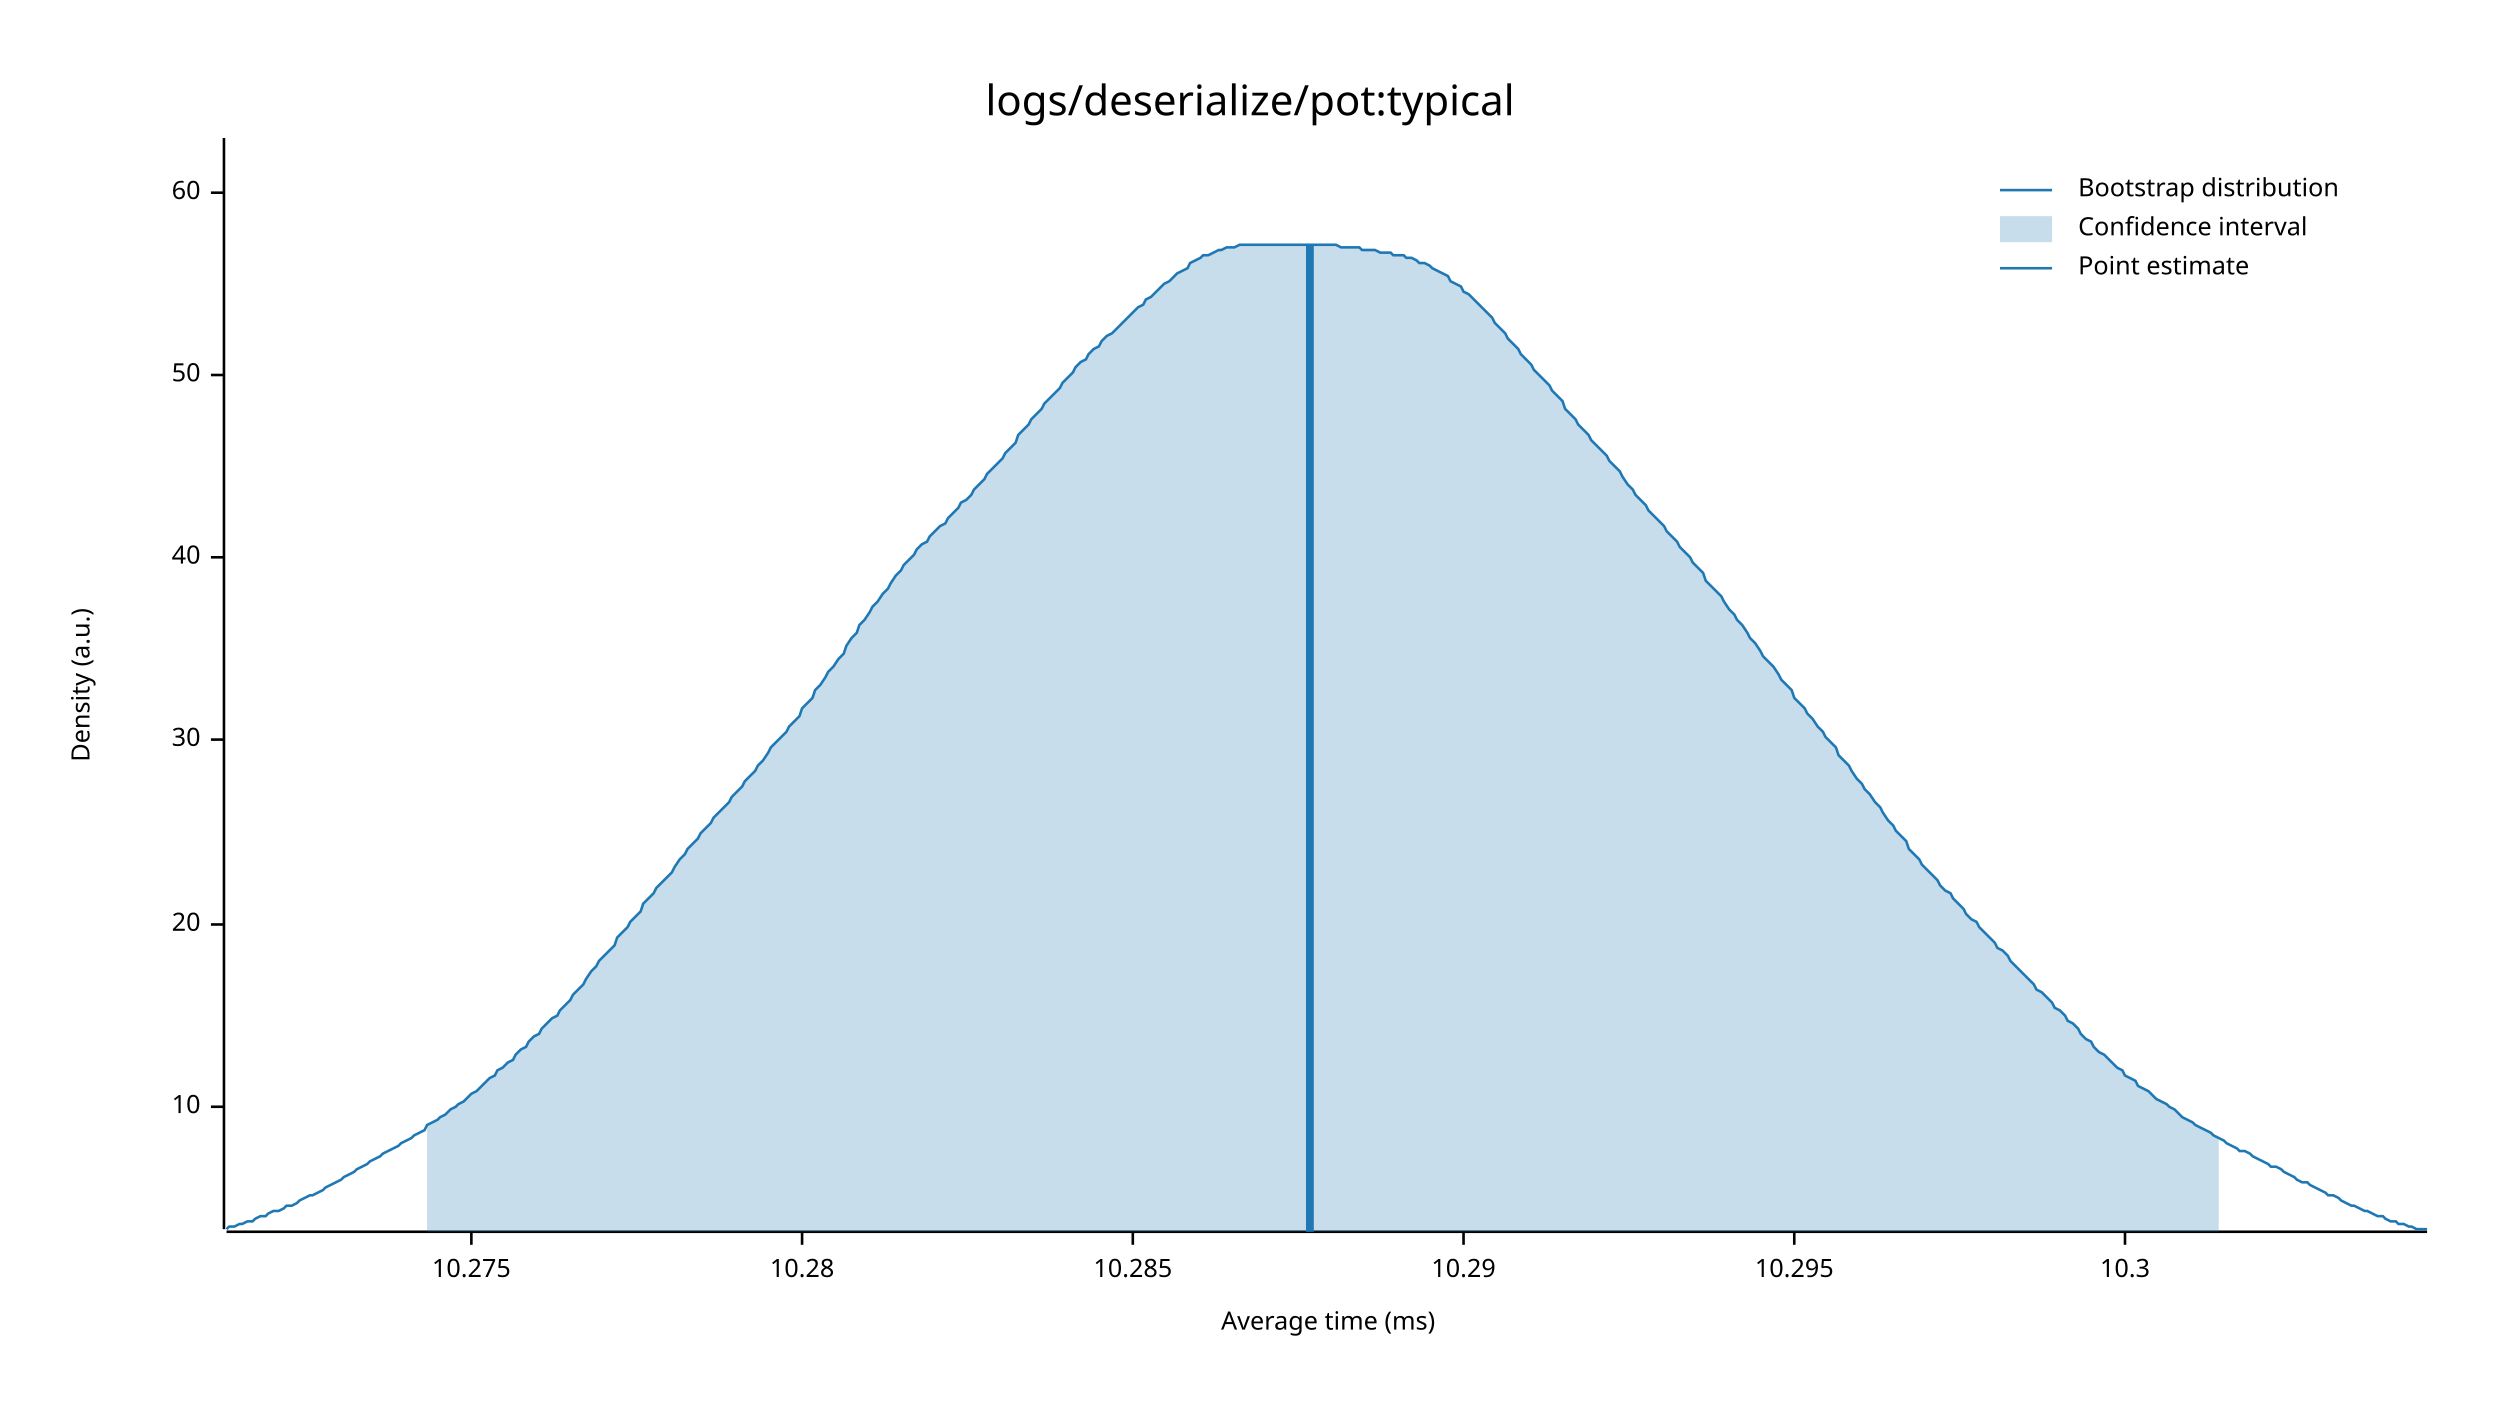
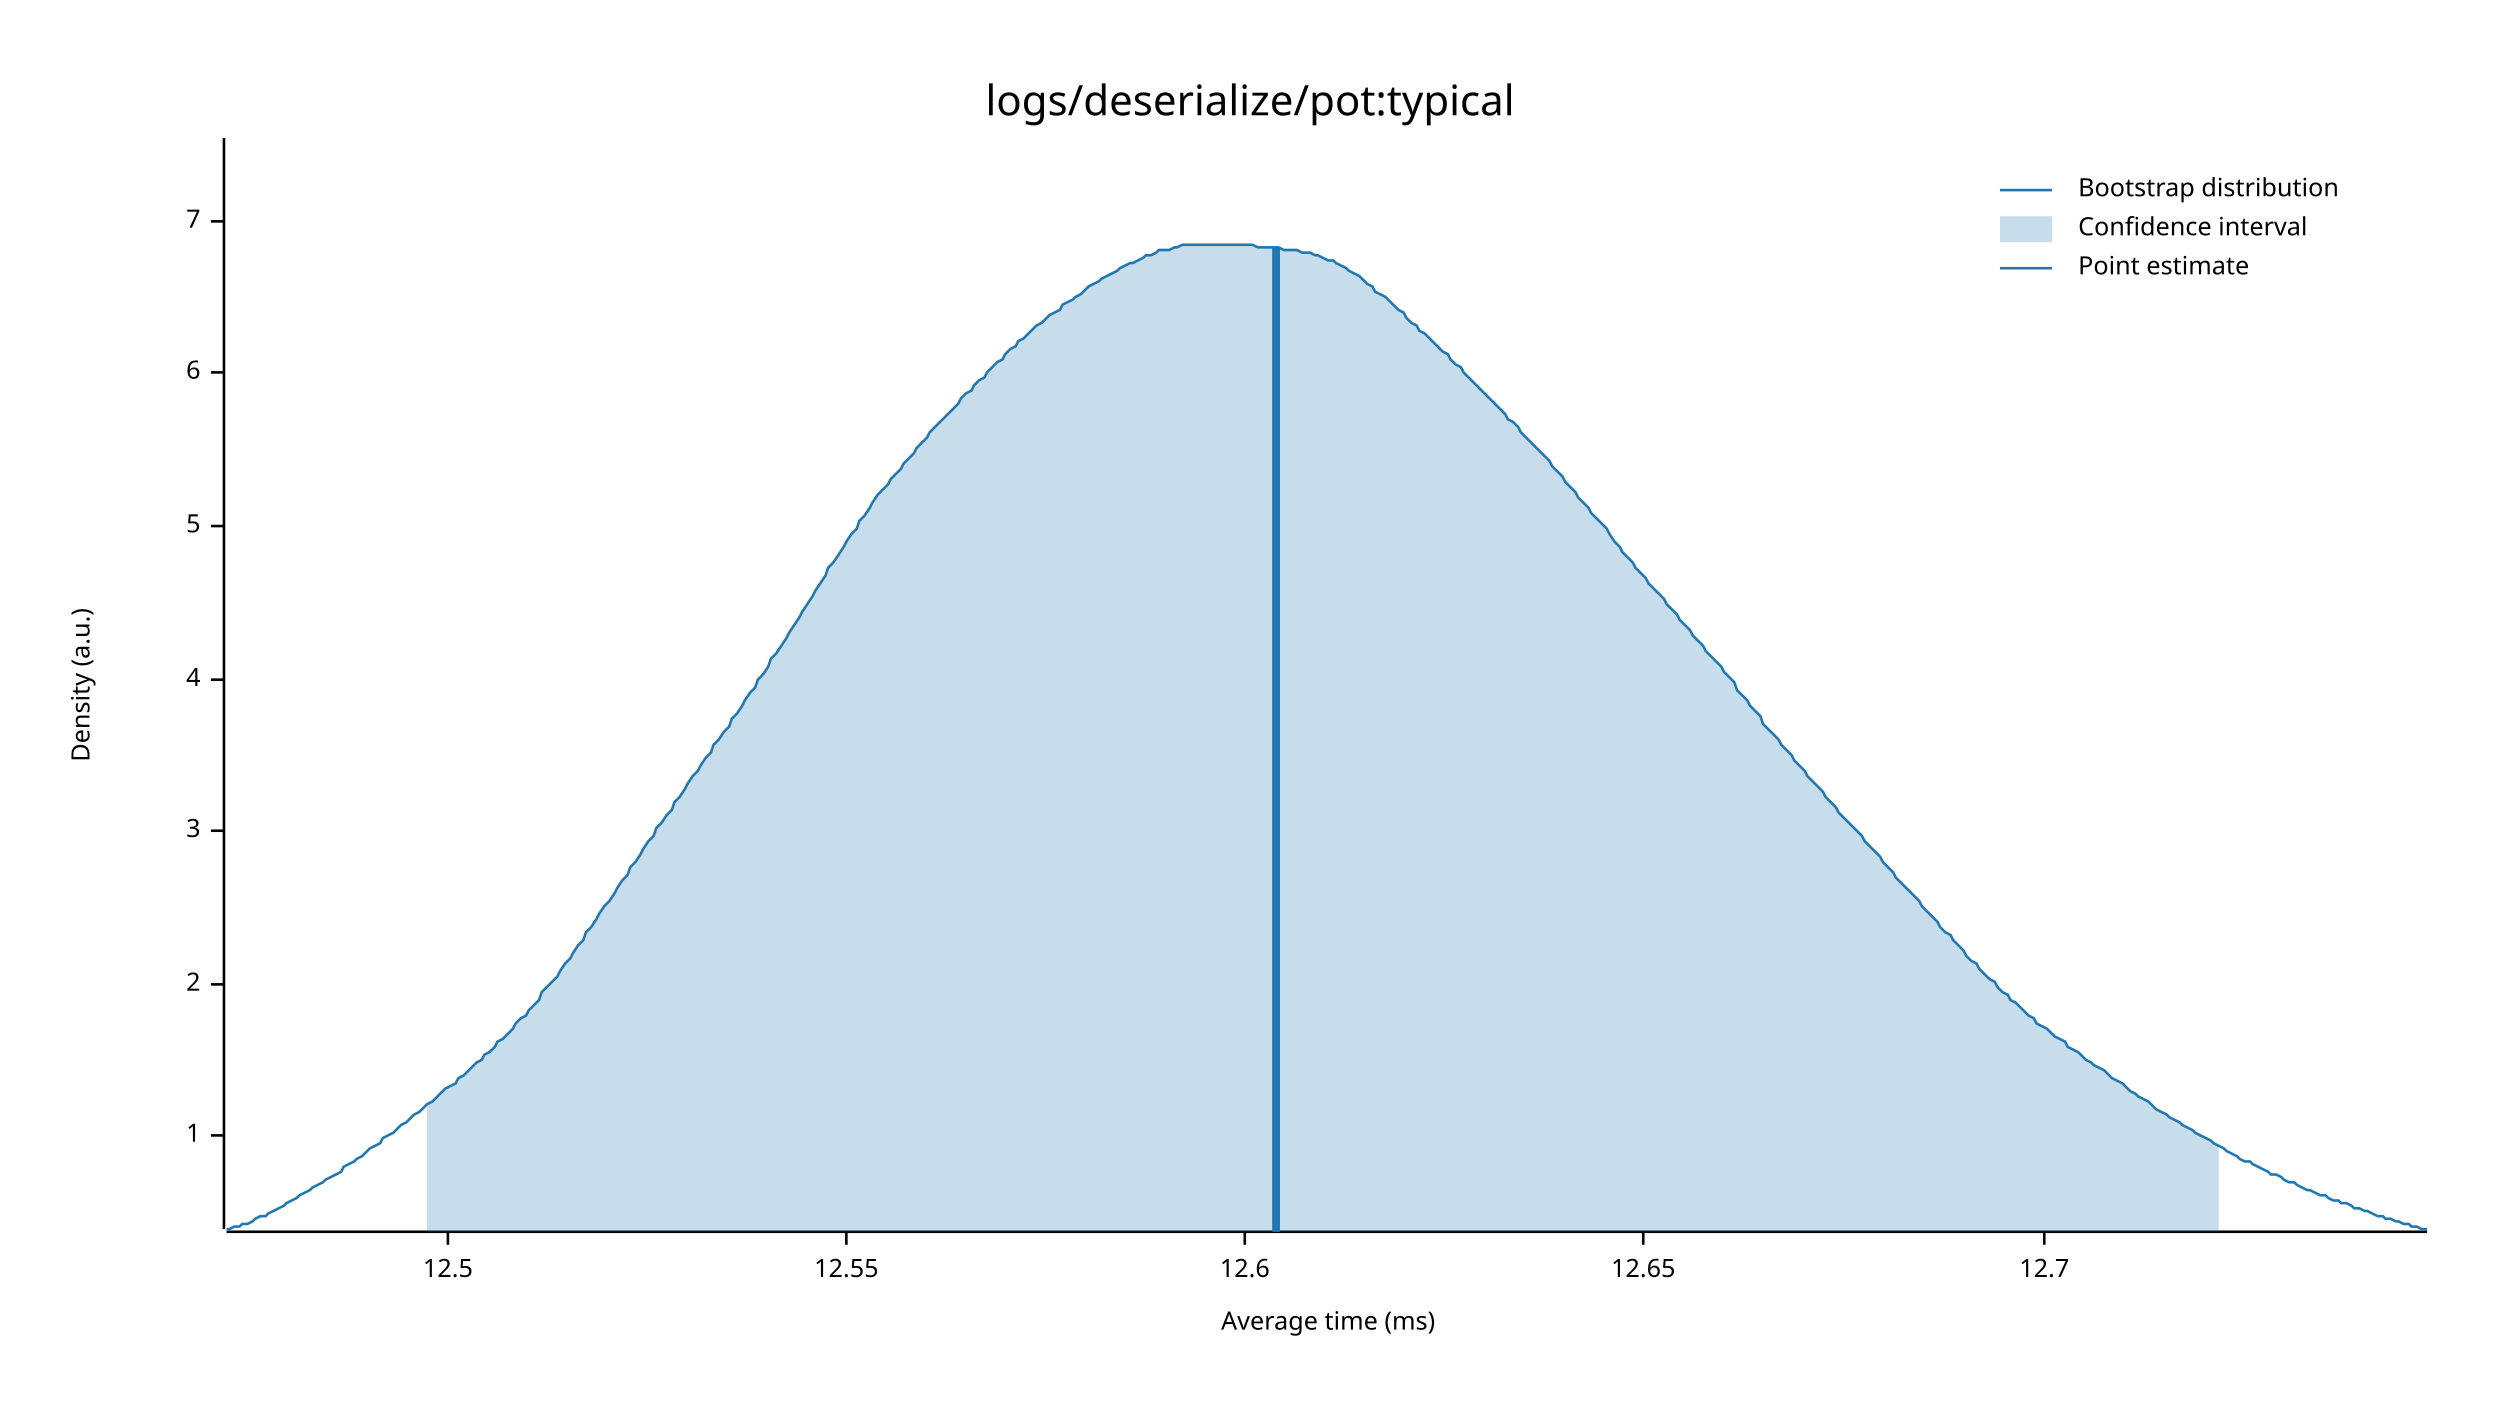
<svg xmlns="http://www.w3.org/2000/svg" style="background-color:#EEE;" width="960" height="540" viewBox="0 0 960 540">
  <text x="480" y="32" dy="0.76em" text-anchor="middle" font-family="sans-serif" font-size="16.129" opacity="1" fill="#000000">
logs/deserialize/pot:typical
</text>
  <text x="27" y="263" dy="0.76em" text-anchor="middle" font-family="sans-serif" font-size="9.677" opacity="1" fill="#000000" transform="rotate(270, 27, 263)">
Density (a.u.)
</text>
  <text x="510" y="513" dy="-0.5ex" text-anchor="middle" font-family="sans-serif" font-size="9.677" opacity="1" fill="#000000">
Average time (ms)
</text>
  <polyline fill="none" opacity="1" stroke="#000000" stroke-width="1" points="86,53 86,472 " />
-   <text x="77" y="425" dy="0.5ex" text-anchor="end" font-family="sans-serif" font-size="9.677" opacity="1" fill="#000000">
- 10
+   <text x="77" y="436" dy="0.5ex" text-anchor="end" font-family="sans-serif" font-size="9.677" opacity="1" fill="#000000">
+ 1
</text>
-   <polyline fill="none" opacity="1" stroke="#000000" stroke-width="1" points="81,425 86,425 " />
-   <text x="77" y="355" dy="0.5ex" text-anchor="end" font-family="sans-serif" font-size="9.677" opacity="1" fill="#000000">
- 20
+   <polyline fill="none" opacity="1" stroke="#000000" stroke-width="1" points="81,436 86,436 " />
+   <text x="77" y="378" dy="0.5ex" text-anchor="end" font-family="sans-serif" font-size="9.677" opacity="1" fill="#000000">
+ 2
</text>
-   <polyline fill="none" opacity="1" stroke="#000000" stroke-width="1" points="81,355 86,355 " />
-   <text x="77" y="284" dy="0.5ex" text-anchor="end" font-family="sans-serif" font-size="9.677" opacity="1" fill="#000000">
- 30
+   <polyline fill="none" opacity="1" stroke="#000000" stroke-width="1" points="81,378 86,378 " />
+   <text x="77" y="319" dy="0.5ex" text-anchor="end" font-family="sans-serif" font-size="9.677" opacity="1" fill="#000000">
+ 3
</text>
-   <polyline fill="none" opacity="1" stroke="#000000" stroke-width="1" points="81,284 86,284 " />
-   <text x="77" y="214" dy="0.5ex" text-anchor="end" font-family="sans-serif" font-size="9.677" opacity="1" fill="#000000">
- 40
+   <polyline fill="none" opacity="1" stroke="#000000" stroke-width="1" points="81,319 86,319 " />
+   <text x="77" y="261" dy="0.5ex" text-anchor="end" font-family="sans-serif" font-size="9.677" opacity="1" fill="#000000">
+ 4
</text>
-   <polyline fill="none" opacity="1" stroke="#000000" stroke-width="1" points="81,214 86,214 " />
-   <text x="77" y="144" dy="0.5ex" text-anchor="end" font-family="sans-serif" font-size="9.677" opacity="1" fill="#000000">
- 50
+   <polyline fill="none" opacity="1" stroke="#000000" stroke-width="1" points="81,261 86,261 " />
+   <text x="77" y="202" dy="0.5ex" text-anchor="end" font-family="sans-serif" font-size="9.677" opacity="1" fill="#000000">
+ 5
</text>
-   <polyline fill="none" opacity="1" stroke="#000000" stroke-width="1" points="81,144 86,144 " />
-   <text x="77" y="74" dy="0.5ex" text-anchor="end" font-family="sans-serif" font-size="9.677" opacity="1" fill="#000000">
- 60
+   <polyline fill="none" opacity="1" stroke="#000000" stroke-width="1" points="81,202 86,202 " />
+   <text x="77" y="143" dy="0.5ex" text-anchor="end" font-family="sans-serif" font-size="9.677" opacity="1" fill="#000000">
+ 6
</text>
-   <polyline fill="none" opacity="1" stroke="#000000" stroke-width="1" points="81,74 86,74 " />
+   <polyline fill="none" opacity="1" stroke="#000000" stroke-width="1" points="81,143 86,143 " />
+   <text x="77" y="85" dy="0.5ex" text-anchor="end" font-family="sans-serif" font-size="9.677" opacity="1" fill="#000000">
+ 7
+ </text>
+   <polyline fill="none" opacity="1" stroke="#000000" stroke-width="1" points="81,85 86,85 " />
  <polyline fill="none" opacity="1" stroke="#000000" stroke-width="1" points="87,473 932,473 " />
-   <text x="181" y="483" dy="0.76em" text-anchor="middle" font-family="sans-serif" font-size="9.677" opacity="1" fill="#000000">
- 10.275
+   <text x="172" y="483" dy="0.76em" text-anchor="middle" font-family="sans-serif" font-size="9.677" opacity="1" fill="#000000">
+ 12.5
</text>
-   <polyline fill="none" opacity="1" stroke="#000000" stroke-width="1" points="181,473 181,478 " />
-   <text x="308" y="483" dy="0.76em" text-anchor="middle" font-family="sans-serif" font-size="9.677" opacity="1" fill="#000000">
- 10.28
+   <polyline fill="none" opacity="1" stroke="#000000" stroke-width="1" points="172,473 172,478 " />
+   <text x="325" y="483" dy="0.76em" text-anchor="middle" font-family="sans-serif" font-size="9.677" opacity="1" fill="#000000">
+ 12.55
</text>
-   <polyline fill="none" opacity="1" stroke="#000000" stroke-width="1" points="308,473 308,478 " />
-   <text x="435" y="483" dy="0.76em" text-anchor="middle" font-family="sans-serif" font-size="9.677" opacity="1" fill="#000000">
- 10.285
+   <polyline fill="none" opacity="1" stroke="#000000" stroke-width="1" points="325,473 325,478 " />
+   <text x="478" y="483" dy="0.76em" text-anchor="middle" font-family="sans-serif" font-size="9.677" opacity="1" fill="#000000">
+ 12.6
</text>
-   <polyline fill="none" opacity="1" stroke="#000000" stroke-width="1" points="435,473 435,478 " />
-   <text x="562" y="483" dy="0.76em" text-anchor="middle" font-family="sans-serif" font-size="9.677" opacity="1" fill="#000000">
- 10.29
+   <polyline fill="none" opacity="1" stroke="#000000" stroke-width="1" points="478,473 478,478 " />
+   <text x="631" y="483" dy="0.76em" text-anchor="middle" font-family="sans-serif" font-size="9.677" opacity="1" fill="#000000">
+ 12.65
</text>
-   <polyline fill="none" opacity="1" stroke="#000000" stroke-width="1" points="562,473 562,478 " />
-   <text x="689" y="483" dy="0.76em" text-anchor="middle" font-family="sans-serif" font-size="9.677" opacity="1" fill="#000000">
- 10.295
+   <polyline fill="none" opacity="1" stroke="#000000" stroke-width="1" points="631,473 631,478 " />
+   <text x="785" y="483" dy="0.76em" text-anchor="middle" font-family="sans-serif" font-size="9.677" opacity="1" fill="#000000">
+ 12.7
</text>
-   <polyline fill="none" opacity="1" stroke="#000000" stroke-width="1" points="689,473 689,478 " />
-   <text x="816" y="483" dy="0.76em" text-anchor="middle" font-family="sans-serif" font-size="9.677" opacity="1" fill="#000000">
- 10.3
- </text>
-   <polyline fill="none" opacity="1" stroke="#000000" stroke-width="1" points="816,473 816,478 " />
-   <polyline fill="none" opacity="1" stroke="#1F78B4" stroke-width="1" points="87,472 88,471 90,471 92,470 93,470 95,469 97,469 98,468 100,467 102,467 103,466 105,465 107,465 109,464 110,463 112,463 114,462 115,461 117,460 119,459 120,459 122,458 124,457 125,456 127,455 129,454 131,453 132,452 134,451 136,450 137,449 139,448 141,447 142,446 144,445 146,444 147,443 149,442 151,441 153,440 154,439 156,438 158,437 159,436 161,435 163,434 164,432 166,431 168,430 169,429 171,428 173,426 175,425 176,424 178,423 180,421 181,420 183,419 185,417 186,416 188,414 190,413 191,411 193,410 195,408 197,407 198,405 200,403 202,402 203,400 205,398 207,397 208,395 210,393 212,391 214,390 215,388 217,386 219,384 220,382 222,380 224,378 225,376 227,373 229,371 230,369 232,367 234,365 236,363 237,360 239,358 241,356 242,354 244,352 246,350 247,347 249,345 251,343 252,341 254,339 256,337 258,335 259,333 261,330 263,328 264,326 266,324 268,322 269,320 271,318 273,316 274,314 276,312 278,310 280,308 281,306 283,304 285,302 286,300 288,298 290,296 291,294 293,292 295,289 296,287 298,285 300,283 302,281 303,279 305,277 307,275 308,272 310,270 312,268 313,265 315,263 317,260 318,258 320,256 322,253 324,251 325,248 327,245 329,243 330,240 332,238 334,235 335,233 337,231 339,228 341,226 342,224 344,221 346,219 347,217 349,215 351,213 352,211 354,209 356,208 357,206 359,204 361,202 363,201 364,199 366,197 368,195 369,193 371,192 373,190 374,188 376,186 378,184 379,182 381,180 383,178 385,176 386,174 388,172 390,170 391,167 393,165 395,163 396,161 398,159 400,157 401,155 403,153 405,151 407,149 408,147 410,145 412,143 413,141 415,139 417,138 418,136 420,134 422,133 423,131 425,129 427,128 429,126 430,125 432,123 434,121 435,120 437,118 439,117 440,115 442,114 444,112 445,111 447,109 449,108 451,106 452,105 454,104 456,103 457,101 459,100 461,99 462,98 464,98 466,97 468,96 469,96 471,95 473,95 474,95 476,94 478,94 479,94 481,94 483,94 484,94 486,94 488,94 490,94 491,94 493,94 495,94 496,94 498,94 500,94 501,94 503,94 505,94 506,94 508,94 510,94 512,94 513,94 515,95 517,95 518,95 520,95 522,95 523,96 525,96 527,96 528,96 530,97 532,97 534,97 535,98 537,98 539,98 540,99 542,99 544,100 545,101 547,101 549,102 550,103 552,104 554,105 556,106 557,108 559,109 561,110 562,112 564,113 566,115 567,116 569,118 571,120 573,122 574,124 576,126 578,128 579,130 581,132 583,134 584,136 586,138 588,140 589,142 591,144 593,146 595,148 596,150 598,152 600,154 601,157 603,159 605,161 606,163 608,165 610,167 611,169 613,171 615,173 617,175 618,177 620,179 622,181 623,183 625,186 627,188 628,190 630,192 632,194 633,196 635,198 637,200 639,202 640,204 642,206 644,208 645,210 647,212 649,214 650,216 652,218 654,220 655,223 657,225 659,227 661,229 662,231 664,234 666,236 667,238 669,240 671,243 672,245 674,247 676,250 677,252 679,254 681,256 683,259 684,261 686,263 688,265 689,268 691,270 693,272 694,274 696,276 698,279 700,281 701,283 703,285 705,287 706,290 708,292 710,294 711,296 713,299 715,301 716,303 718,305 720,308 722,310 723,312 725,315 727,317 728,319 730,321 732,323 733,326 735,328 737,330 738,332 740,334 742,336 744,338 745,340 747,342 749,343 750,345 752,347 754,349 755,351 757,353 759,354 760,356 762,358 764,360 766,362 767,364 769,365 771,367 772,369 774,371 776,373 777,374 779,376 781,378 782,380 784,381 786,383 788,385 789,387 791,388 793,390 794,392 796,393 798,395 799,397 801,399 803,400 804,402 806,404 808,405 810,407 811,408 813,410 815,411 816,413 818,414 820,415 821,417 823,418 825,419 827,421 828,422 830,423 832,424 833,425 835,426 837,428 838,429 840,430 842,431 843,432 845,433 847,434 849,435 850,436 852,437 854,438 855,439 857,440 859,441 860,442 862,442 864,443 865,444 867,445 869,446 871,447 872,448 874,448 876,449 877,450 879,451 881,452 882,453 884,454 886,454 887,455 889,456 891,457 893,458 894,459 896,459 898,460 899,461 901,462 903,463 904,463 906,464 908,465 909,465 911,466 913,467 915,467 916,468 918,469 920,469 921,470 923,470 925,471 926,471 928,472 930,472 932,472 " />
-   <polygon opacity="0.25" fill="#1F78B4" points="164,432 166,431 168,430 169,429 171,428 173,426 175,425 176,424 178,423 180,421 181,420 183,419 185,417 186,416 188,414 190,413 191,411 193,410 195,408 197,407 198,405 200,403 202,402 203,400 205,398 207,397 208,395 210,393 212,391 214,390 215,388 217,386 219,384 220,382 222,380 224,378 225,376 227,373 229,371 230,369 232,367 234,365 236,363 237,360 239,358 241,356 242,354 244,352 246,350 247,347 249,345 251,343 252,341 254,339 256,337 258,335 259,333 261,330 263,328 264,326 266,324 268,322 269,320 271,318 273,316 274,314 276,312 278,310 280,308 281,306 283,304 285,302 286,300 288,298 290,296 291,294 293,292 295,289 296,287 298,285 300,283 302,281 303,279 305,277 307,275 308,272 310,270 312,268 313,265 315,263 317,260 318,258 320,256 322,253 324,251 325,248 327,245 329,243 330,240 332,238 334,235 335,233 337,231 339,228 341,226 342,224 344,221 346,219 347,217 349,215 351,213 352,211 354,209 356,208 357,206 359,204 361,202 363,201 364,199 366,197 368,195 369,193 371,192 373,190 374,188 376,186 378,184 379,182 381,180 383,178 385,176 386,174 388,172 390,170 391,167 393,165 395,163 396,161 398,159 400,157 401,155 403,153 405,151 407,149 408,147 410,145 412,143 413,141 415,139 417,138 418,136 420,134 422,133 423,131 425,129 427,128 429,126 430,125 432,123 434,121 435,120 437,118 439,117 440,115 442,114 444,112 445,111 447,109 449,108 451,106 452,105 454,104 456,103 457,101 459,100 461,99 462,98 464,98 466,97 468,96 469,96 471,95 473,95 474,95 476,94 478,94 479,94 481,94 483,94 484,94 486,94 488,94 490,94 491,94 493,94 495,94 496,94 498,94 500,94 501,94 503,94 505,94 506,94 508,94 510,94 512,94 513,94 515,95 517,95 518,95 520,95 522,95 523,96 525,96 527,96 528,96 530,97 532,97 534,97 535,98 537,98 539,98 540,99 542,99 544,100 545,101 547,101 549,102 550,103 552,104 554,105 556,106 557,108 559,109 561,110 562,112 564,113 566,115 567,116 569,118 571,120 573,122 574,124 576,126 578,128 579,130 581,132 583,134 584,136 586,138 588,140 589,142 591,144 593,146 595,148 596,150 598,152 600,154 601,157 603,159 605,161 606,163 608,165 610,167 611,169 613,171 615,173 617,175 618,177 620,179 622,181 623,183 625,186 627,188 628,190 630,192 632,194 633,196 635,198 637,200 639,202 640,204 642,206 644,208 645,210 647,212 649,214 650,216 652,218 654,220 655,223 657,225 659,227 661,229 662,231 664,234 666,236 667,238 669,240 671,243 672,245 674,247 676,250 677,252 679,254 681,256 683,259 684,261 686,263 688,265 689,268 691,270 693,272 694,274 696,276 698,279 700,281 701,283 703,285 705,287 706,290 708,292 710,294 711,296 713,299 715,301 716,303 718,305 720,308 722,310 723,312 725,315 727,317 728,319 730,321 732,323 733,326 735,328 737,330 738,332 740,334 742,336 744,338 745,340 747,342 749,343 750,345 752,347 754,349 755,351 757,353 759,354 760,356 762,358 764,360 766,362 767,364 769,365 771,367 772,369 774,371 776,373 777,374 779,376 781,378 782,380 784,381 786,383 788,385 789,387 791,388 793,390 794,392 796,393 798,395 799,397 801,399 803,400 804,402 806,404 808,405 810,407 811,408 813,410 815,411 816,413 818,414 820,415 821,417 823,418 825,419 827,421 828,422 830,423 832,424 833,425 835,426 837,428 838,429 840,430 842,431 843,432 845,433 847,434 849,435 850,436 852,437 852,473 164,473 " />
-   <polyline fill="none" opacity="1" stroke="#1F78B4" stroke-width="3" points="503,473 503,94 " />
+   <polyline fill="none" opacity="1" stroke="#000000" stroke-width="1" points="785,473 785,478 " />
+   <polyline fill="none" opacity="1" stroke="#1F78B4" stroke-width="1" points="87,472 88,472 90,471 92,471 93,470 95,470 97,469 98,468 100,467 102,467 103,466 105,465 107,464 109,463 110,462 112,461 114,460 115,459 117,458 119,457 120,456 122,455 124,454 125,453 127,452 129,451 131,450 132,448 134,447 136,446 137,445 139,444 141,442 142,441 144,440 146,439 147,437 149,436 151,435 153,433 154,432 156,431 158,429 159,428 161,427 163,425 164,424 166,423 168,421 169,420 171,418 173,417 175,416 176,414 178,413 180,411 181,410 183,408 185,407 186,405 188,404 190,402 191,400 193,399 195,397 197,395 198,393 200,391 202,390 203,388 205,386 207,384 208,381 210,379 212,377 214,375 215,373 217,370 219,368 220,366 222,363 224,361 225,358 227,356 229,353 230,351 232,348 234,346 236,343 237,341 239,338 241,336 242,333 244,331 246,328 247,326 249,323 251,321 252,318 254,316 256,313 258,311 259,308 261,306 263,303 264,301 266,298 268,296 269,294 271,291 273,289 274,286 276,284 278,281 280,279 281,276 283,274 285,271 286,269 288,266 290,264 291,261 293,259 295,256 296,253 298,251 300,248 302,245 303,243 305,240 307,237 308,235 310,232 312,229 313,227 315,224 317,221 318,218 320,216 322,213 324,210 325,208 327,205 329,203 330,200 332,198 334,195 335,193 337,190 339,188 341,186 342,184 344,182 346,180 347,178 349,176 351,174 352,172 354,170 356,168 357,166 359,164 361,162 363,160 364,159 366,157 368,155 369,153 371,151 373,150 374,148 376,146 378,145 379,143 381,141 383,139 385,138 386,136 388,134 390,133 391,131 393,130 395,128 396,127 398,125 400,124 401,123 403,121 405,120 407,119 408,117 410,116 412,115 413,114 415,113 417,111 418,110 420,109 422,108 423,107 425,106 427,105 429,104 430,103 432,102 434,101 435,101 437,100 439,99 440,98 442,98 444,97 445,96 447,96 449,96 451,95 452,95 454,94 456,94 457,94 459,94 461,94 462,94 464,94 466,94 468,94 469,94 471,94 473,94 474,94 476,94 478,94 479,94 481,94 483,95 484,95 486,95 488,95 490,95 491,95 493,96 495,96 496,96 498,96 500,97 501,97 503,97 505,98 506,98 508,99 510,100 512,100 513,101 515,102 517,103 518,104 520,105 522,106 523,107 525,109 527,110 528,112 530,113 532,114 534,116 535,117 537,119 539,120 540,122 542,124 544,125 545,127 547,128 549,130 550,131 552,133 554,135 556,136 557,138 559,140 561,141 562,143 564,145 566,147 567,148 569,150 571,152 573,154 574,155 576,157 578,159 579,161 581,162 583,164 584,166 586,168 588,170 589,171 591,173 593,175 595,177 596,179 598,181 600,183 601,185 603,187 605,189 606,191 608,193 610,195 611,197 613,199 615,201 617,203 618,205 620,208 622,210 623,212 625,214 627,216 628,218 630,220 632,222 633,224 635,226 637,228 639,230 640,232 642,234 644,236 645,238 647,240 649,242 650,244 652,246 654,248 655,250 657,252 659,254 661,256 662,258 664,260 666,262 667,265 669,267 671,269 672,271 674,273 676,275 677,278 679,280 681,282 683,284 684,286 686,288 688,290 689,292 691,294 693,296 694,298 696,300 698,302 700,304 701,306 703,308 705,310 706,312 708,314 710,316 711,317 713,319 715,321 716,323 718,325 720,327 722,329 723,331 725,333 727,335 728,337 730,339 732,341 733,342 735,344 737,346 738,348 740,350 742,352 744,354 745,356 747,358 749,359 750,361 752,363 754,365 755,367 757,369 759,370 760,372 762,374 764,376 766,377 767,379 769,381 771,382 772,384 774,385 776,387 777,388 779,390 781,391 782,393 784,394 786,395 788,397 789,398 791,399 793,400 794,402 796,403 798,404 799,405 801,407 803,408 804,409 806,410 808,411 810,413 811,414 813,415 815,416 816,417 818,419 820,420 821,421 823,422 825,423 827,425 828,426 830,427 832,428 833,429 835,430 837,431 838,432 840,433 842,434 843,435 845,436 847,437 849,438 850,439 852,440 854,441 855,442 857,443 859,444 860,445 862,446 864,446 865,447 867,448 869,449 871,450 872,451 874,451 876,452 877,453 879,454 881,454 882,455 884,456 886,457 887,457 889,458 891,459 893,459 894,460 896,461 898,461 899,462 901,462 903,463 904,464 906,464 908,465 909,465 911,466 913,467 915,467 916,468 918,468 920,469 921,469 923,470 925,470 926,471 928,471 930,472 932,472 " />
+   <polygon opacity="0.25" fill="#1F78B4" points="164,424 166,423 168,421 169,420 171,418 173,417 175,416 176,414 178,413 180,411 181,410 183,408 185,407 186,405 188,404 190,402 191,400 193,399 195,397 197,395 198,393 200,391 202,390 203,388 205,386 207,384 208,381 210,379 212,377 214,375 215,373 217,370 219,368 220,366 222,363 224,361 225,358 227,356 229,353 230,351 232,348 234,346 236,343 237,341 239,338 241,336 242,333 244,331 246,328 247,326 249,323 251,321 252,318 254,316 256,313 258,311 259,308 261,306 263,303 264,301 266,298 268,296 269,294 271,291 273,289 274,286 276,284 278,281 280,279 281,276 283,274 285,271 286,269 288,266 290,264 291,261 293,259 295,256 296,253 298,251 300,248 302,245 303,243 305,240 307,237 308,235 310,232 312,229 313,227 315,224 317,221 318,218 320,216 322,213 324,210 325,208 327,205 329,203 330,200 332,198 334,195 335,193 337,190 339,188 341,186 342,184 344,182 346,180 347,178 349,176 351,174 352,172 354,170 356,168 357,166 359,164 361,162 363,160 364,159 366,157 368,155 369,153 371,151 373,150 374,148 376,146 378,145 379,143 381,141 383,139 385,138 386,136 388,134 390,133 391,131 393,130 395,128 396,127 398,125 400,124 401,123 403,121 405,120 407,119 408,117 410,116 412,115 413,114 415,113 417,111 418,110 420,109 422,108 423,107 425,106 427,105 429,104 430,103 432,102 434,101 435,101 437,100 439,99 440,98 442,98 444,97 445,96 447,96 449,96 451,95 452,95 454,94 456,94 457,94 459,94 461,94 462,94 464,94 466,94 468,94 469,94 471,94 473,94 474,94 476,94 478,94 479,94 481,94 483,95 484,95 486,95 488,95 490,95 491,95 493,96 495,96 496,96 498,96 500,97 501,97 503,97 505,98 506,98 508,99 510,100 512,100 513,101 515,102 517,103 518,104 520,105 522,106 523,107 525,109 527,110 528,112 530,113 532,114 534,116 535,117 537,119 539,120 540,122 542,124 544,125 545,127 547,128 549,130 550,131 552,133 554,135 556,136 557,138 559,140 561,141 562,143 564,145 566,147 567,148 569,150 571,152 573,154 574,155 576,157 578,159 579,161 581,162 583,164 584,166 586,168 588,170 589,171 591,173 593,175 595,177 596,179 598,181 600,183 601,185 603,187 605,189 606,191 608,193 610,195 611,197 613,199 615,201 617,203 618,205 620,208 622,210 623,212 625,214 627,216 628,218 630,220 632,222 633,224 635,226 637,228 639,230 640,232 642,234 644,236 645,238 647,240 649,242 650,244 652,246 654,248 655,250 657,252 659,254 661,256 662,258 664,260 666,262 667,265 669,267 671,269 672,271 674,273 676,275 677,278 679,280 681,282 683,284 684,286 686,288 688,290 689,292 691,294 693,296 694,298 696,300 698,302 700,304 701,306 703,308 705,310 706,312 708,314 710,316 711,317 713,319 715,321 716,323 718,325 720,327 722,329 723,331 725,333 727,335 728,337 730,339 732,341 733,342 735,344 737,346 738,348 740,350 742,352 744,354 745,356 747,358 749,359 750,361 752,363 754,365 755,367 757,369 759,370 760,372 762,374 764,376 766,377 767,379 769,381 771,382 772,384 774,385 776,387 777,388 779,390 781,391 782,393 784,394 786,395 788,397 789,398 791,399 793,400 794,402 796,403 798,404 799,405 801,407 803,408 804,409 806,410 808,411 810,413 811,414 813,415 815,416 816,417 818,419 820,420 821,421 823,422 825,423 827,425 828,426 830,427 832,428 833,429 835,430 837,431 838,432 840,433 842,434 843,435 845,436 847,437 849,438 850,439 852,440 852,473 164,473 " />
+   <polyline fill="none" opacity="1" stroke="#1F78B4" stroke-width="3" points="490,473 490,95 " />
  <text x="798" y="68" dy="0.76em" text-anchor="start" font-family="sans-serif" font-size="9.677" opacity="1" fill="#000000">
Bootstrap distribution
</text>
  <text x="798" y="83" dy="0.76em" text-anchor="start" font-family="sans-serif" font-size="9.677" opacity="1" fill="#000000">
Confidence interval
</text>
  <text x="798" y="98" dy="0.76em" text-anchor="start" font-family="sans-serif" font-size="9.677" opacity="1" fill="#000000">
Point estimate
</text>
  <polyline fill="none" opacity="1" stroke="#1F78B4" stroke-width="1" points="768,73 788,73 " />
  <rect x="768" y="83" width="20" height="10" opacity="0.25" fill="#1F78B4" stroke="none" />
  <polyline fill="none" opacity="1" stroke="#1F78B4" stroke-width="1" points="768,103 788,103 " />
</svg>
